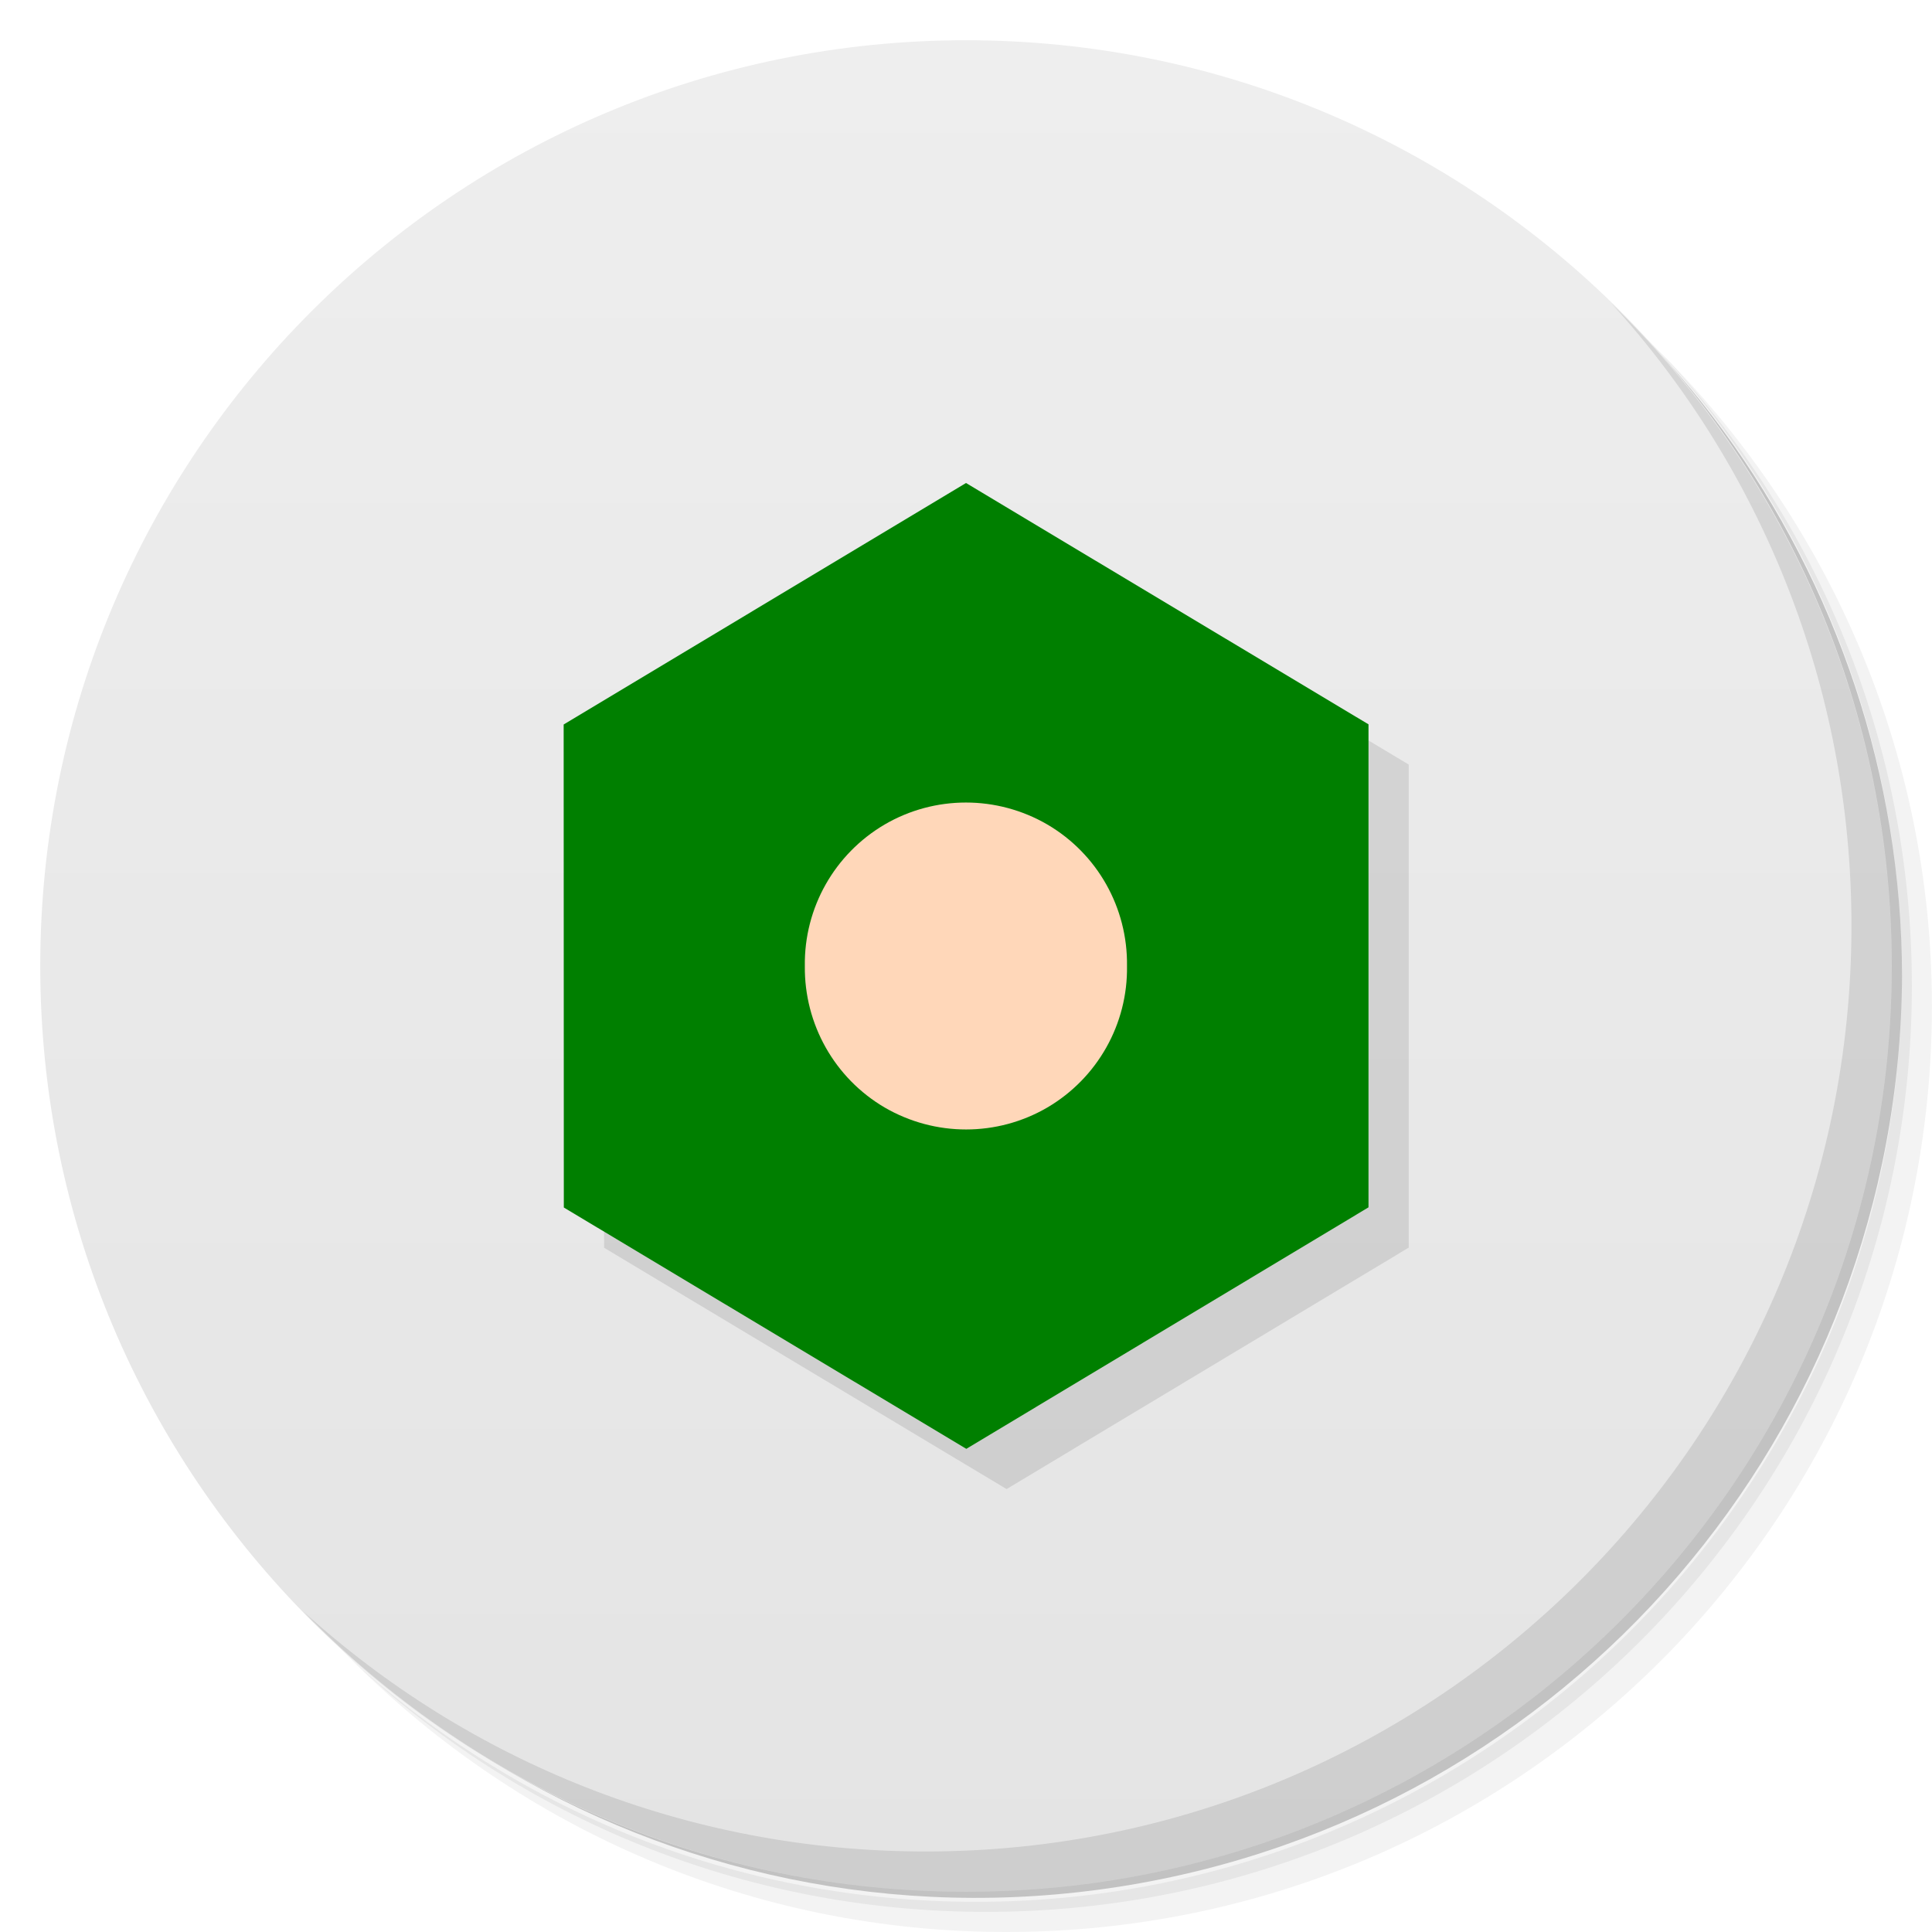
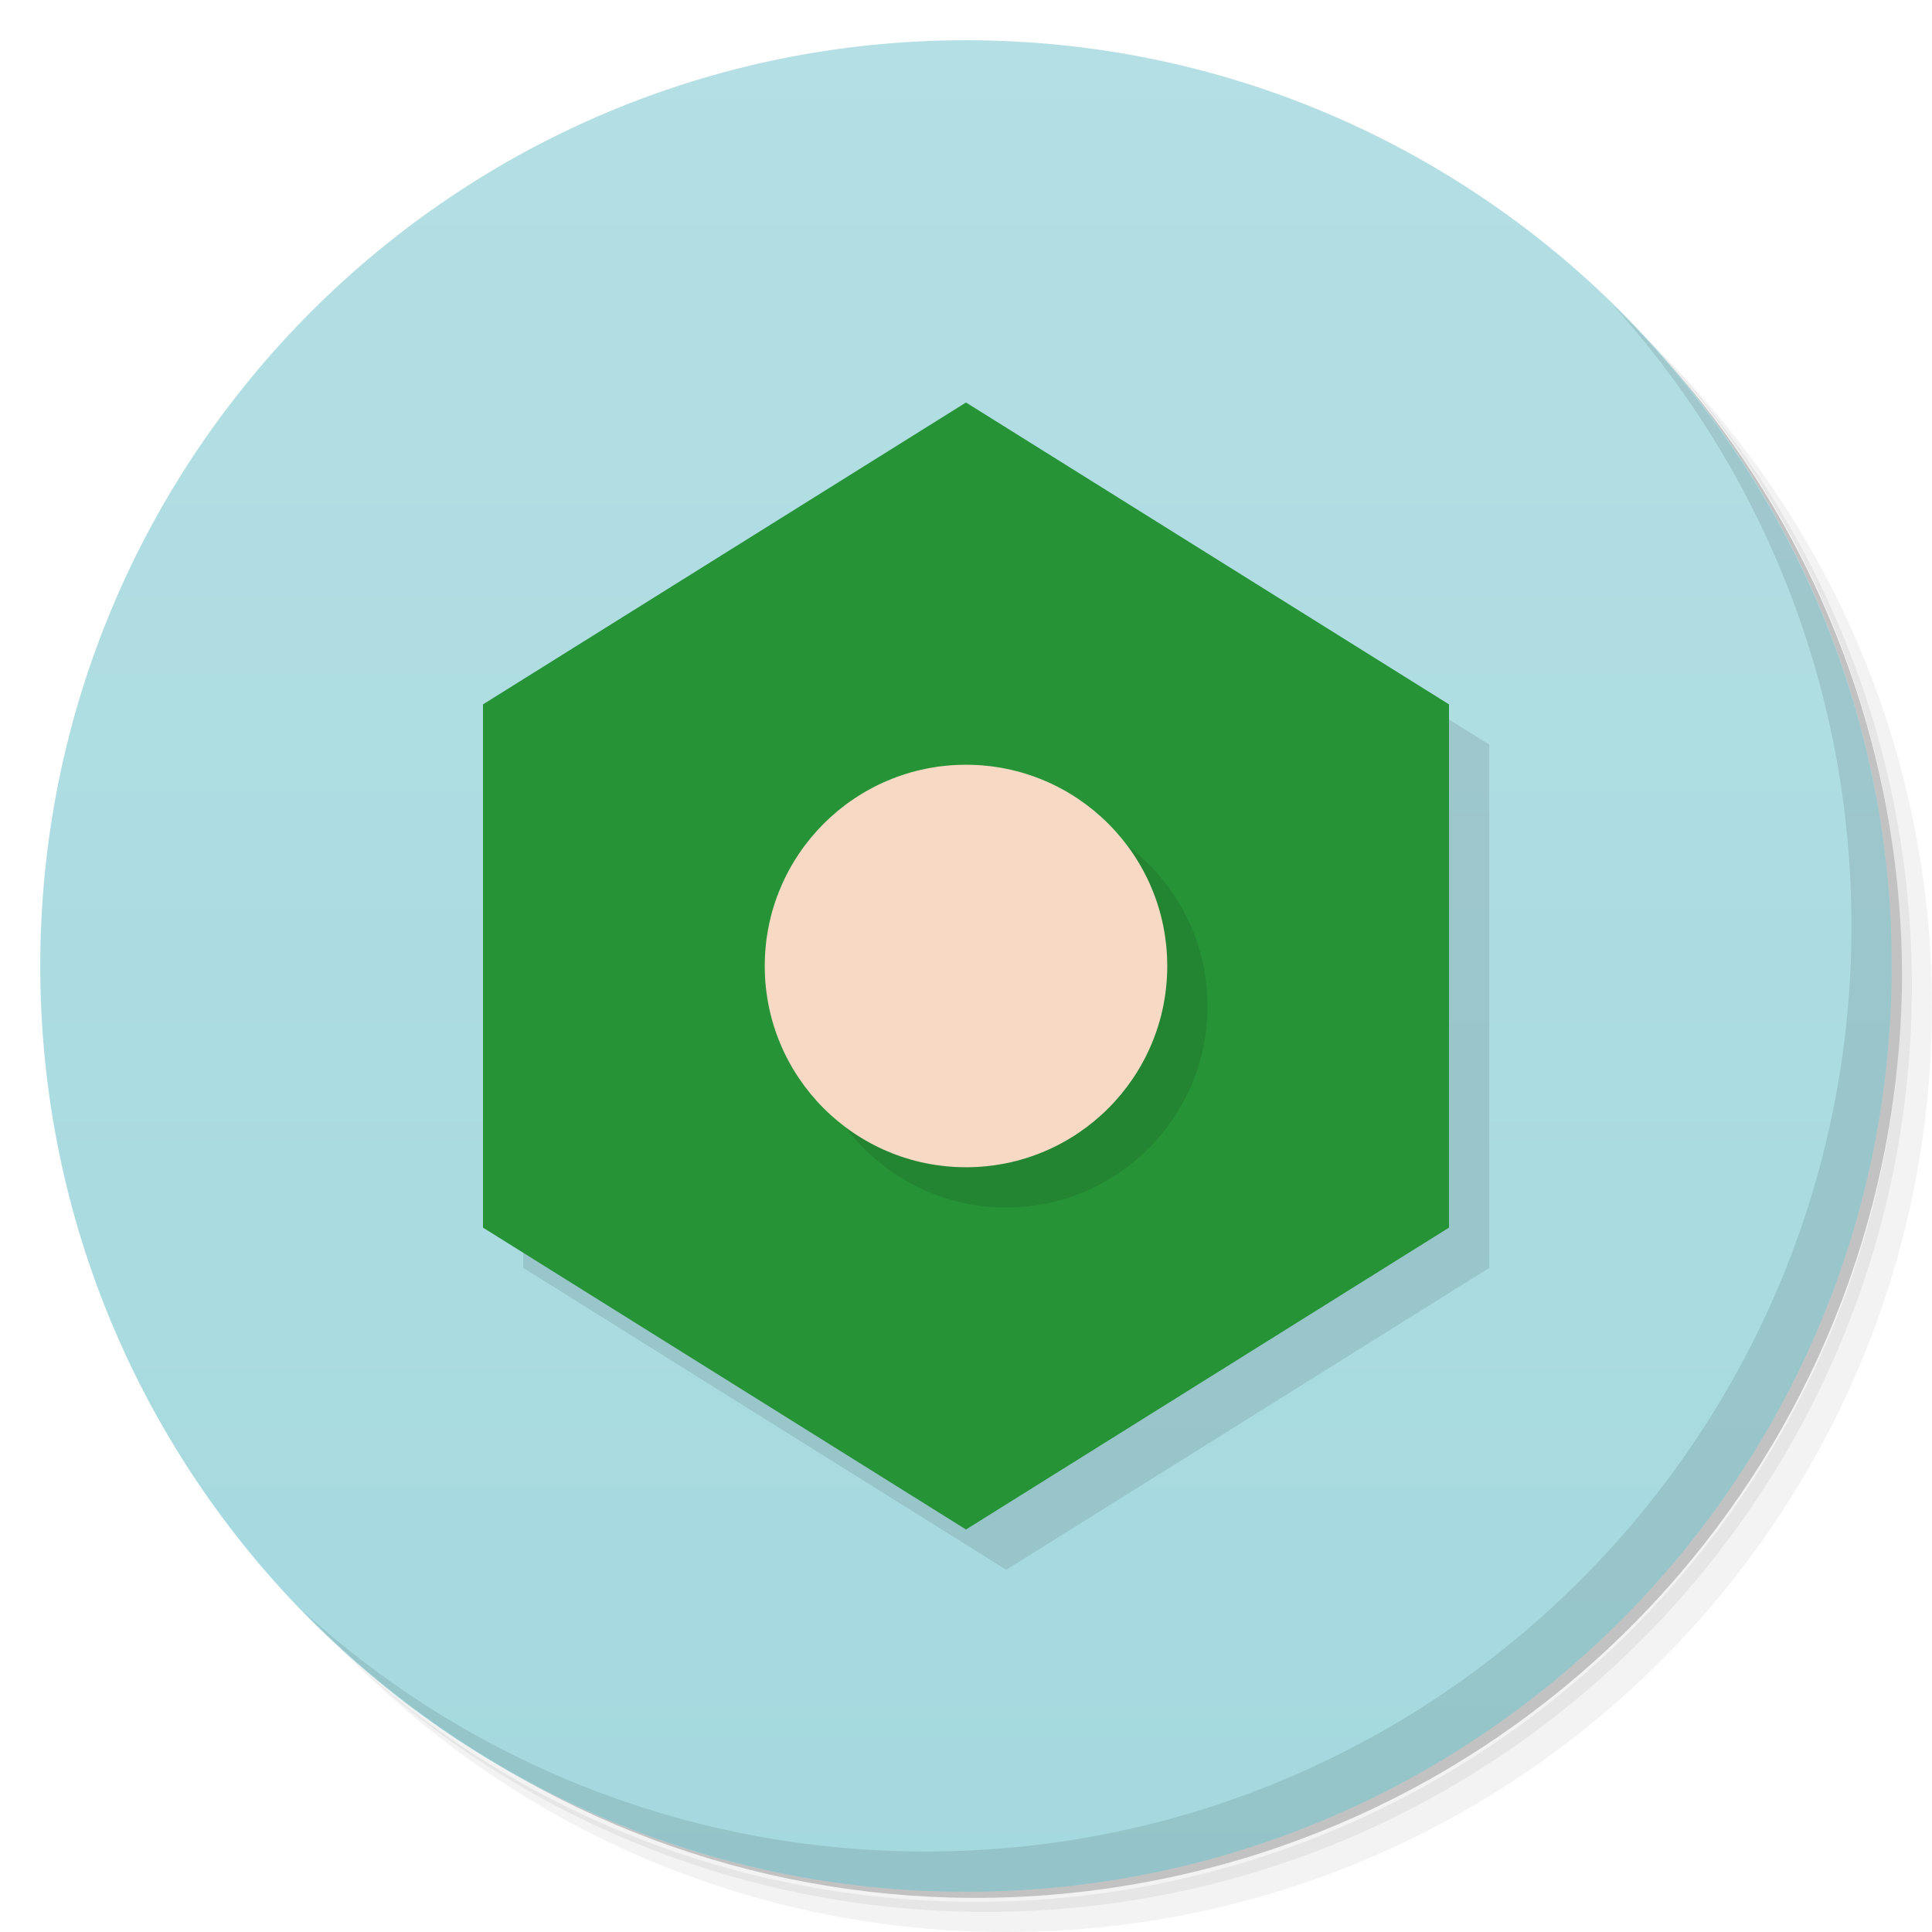
- <svg xmlns="http://www.w3.org/2000/svg" viewBox="0 0 48 48">
+ <svg xmlns="http://www.w3.org/2000/svg" version="1.1" viewBox="0 0 48 48">
  <defs>
-     <linearGradient id="linearGradient3764" x1="1" x2="47" gradientUnits="userSpaceOnUse" gradientTransform="matrix(0,-1,1,0,-1.5e-6,48)">
-       <stop style="stop-color:#e4e4e4;stop-opacity:1" />
-       <stop offset="1" style="stop-color:#eee;stop-opacity:1" />
+     <linearGradient id="bg" x2="0" y1="1" y2="47" gradientUnits="userSpaceOnUse">
+       <stop style="stop-color:#b4dfe4" offset="0" />
+       <stop style="stop-color:#a4d9df" offset="1" />
    </linearGradient>
  </defs>
-   <g>
-     <path d="m 36.31 5 c 5.859 4.062 9.688 10.831 9.688 18.5 c 0 12.426 -10.07 22.5 -22.5 22.5 c -7.669 0 -14.438 -3.828 -18.5 -9.688 c 1.037 1.822 2.306 3.499 3.781 4.969 c 4.085 3.712 9.514 5.969 15.469 5.969 c 12.703 0 23 -10.298 23 -23 c 0 -5.954 -2.256 -11.384 -5.969 -15.469 c -1.469 -1.475 -3.147 -2.744 -4.969 -3.781 z m 4.969 3.781 c 3.854 4.113 6.219 9.637 6.219 15.719 c 0 12.703 -10.297 23 -23 23 c -6.081 0 -11.606 -2.364 -15.719 -6.219 c 4.16 4.144 9.883 6.719 16.219 6.719 c 12.703 0 23 -10.298 23 -23 c 0 -6.335 -2.575 -12.06 -6.719 -16.219 z" style="opacity:0.05" />
-     <path d="m 41.28 8.781 c 3.712 4.085 5.969 9.514 5.969 15.469 c 0 12.703 -10.297 23 -23 23 c -5.954 0 -11.384 -2.256 -15.469 -5.969 c 4.113 3.854 9.637 6.219 15.719 6.219 c 12.703 0 23 -10.298 23 -23 c 0 -6.081 -2.364 -11.606 -6.219 -15.719 z" style="opacity:0.1" />
-     <path d="m 31.25 2.375 c 8.615 3.154 14.75 11.417 14.75 21.13 c 0 12.426 -10.07 22.5 -22.5 22.5 c -9.708 0 -17.971 -6.135 -21.12 -14.75 a 23 23 0 0 0 44.875 -7 a 23 23 0 0 0 -16 -21.875 z" style="opacity:0.2" />
-   </g>
-   <g>
-     <path d="m 24 1 c 12.703 0 23 10.297 23 23 c 0 12.703 -10.297 23 -23 23 -12.703 0 -23 -10.297 -23 -23 0 -12.703 10.297 -23 23 -23 z" style="fill:url(#linearGradient3764);fill-opacity:1" />
-   </g>
-   <g>
-     <g>
-       <g transform="translate(1,1)">
-         <g style="opacity:0.1">
-           <g>
-             <path d="m 34 17.996 l 0 12 l -9.992 6 l -10 -5.996 l -0.004 -12 l 9.996 -6 m 10 5.996" style="fill:#000;fill-opacity:1;stroke:none;fill-rule:nonzero" />
-           </g>
-         </g>
-       </g>
-     </g>
-   </g>
-   <g>
-     <g>
-       <g>
-         <path d="m 34,17.996 0,12 -9.992,6 L 14.008,30 14.004,18 24,12 m 10,5.996" style="fill:#007f00;fill-opacity:1;stroke:none;fill-rule:nonzero" />
-         <path d="m 28 24 c 0.023 1.441 -0.734 2.785 -1.98 3.516 -1.246 0.727 -2.789 0.727 -4.04 0 -1.246 -0.73 -2 -2.074 -1.984 -3.516 -0.02 -1.445 0.738 -2.785 1.984 -3.516 1.246 -0.727 2.789 -0.727 4.04 0 1.246 0.73 2 2.07 1.98 3.516 m 0 0" style="fill:#ffd7b9;fill-opacity:1;stroke:none;fill-rule:nonzero" />
-       </g>
-     </g>
-   </g>
-   <g>
-     <path d="m 40.03 7.531 c 3.712 4.084 5.969 9.514 5.969 15.469 0 12.703 -10.297 23 -23 23 c -5.954 0 -11.384 -2.256 -15.469 -5.969 4.178 4.291 10.01 6.969 16.469 6.969 c 12.703 0 23 -10.298 23 -23 0 -6.462 -2.677 -12.291 -6.969 -16.469 z" style="opacity:0.1" />
-   </g>
+   <path d="m36.31 5c5.859 4.062 9.688 10.831 9.688 18.5 0 12.426-10.07 22.5-22.5 22.5-7.669 0-14.438-3.828-18.5-9.688 1.037 1.822 2.306 3.499 3.781 4.969 4.085 3.712 9.514 5.969 15.469 5.969 12.703 0 23-10.298 23-23 0-5.954-2.256-11.384-5.969-15.469-1.469-1.475-3.147-2.744-4.969-3.781zm4.969 3.781c3.854 4.113 6.219 9.637 6.219 15.719 0 12.703-10.297 23-23 23-6.081 0-11.606-2.364-15.719-6.219 4.16 4.144 9.883 6.719 16.219 6.719 12.703 0 23-10.298 23-23 0-6.335-2.575-12.06-6.719-16.219z" style="opacity:.05" />
+   <path d="m41.28 8.781c3.712 4.085 5.969 9.514 5.969 15.469 0 12.703-10.297 23-23 23-5.954 0-11.384-2.256-15.469-5.969 4.113 3.854 9.637 6.219 15.719 6.219 12.703 0 23-10.298 23-23 0-6.081-2.364-11.606-6.219-15.719z" style="opacity:.1" />
+   <path d="m31.25 2.375c8.615 3.154 14.75 11.417 14.75 21.13 0 12.426-10.07 22.5-22.5 22.5-9.708 0-17.971-6.135-21.12-14.75a23 23 0 0 0 44.875-7 23 23 0 0 0-16-21.875z" style="opacity:.2" />
+   <circle cx="24" cy="24" r="23" style="fill:url(#bg)" />
+   <path d="m40.03 7.531c3.712 4.084 5.969 9.514 5.969 15.469 0 12.703-10.297 23-23 23-5.954 0-11.384-2.256-15.469-5.969 4.178 4.291 10.01 6.969 16.469 6.969 12.703 0 23-10.298 23-23 0-6.462-2.677-12.291-6.969-16.469z" style="opacity:.1" />
+   <path d="m25 11-12 7.5v13l12 7.5 12-7.5v-13z" style="opacity:.1" />
+   <path d="m24 10-12 7.5v13l12 7.5 12-7.5v-13z" style="fill:#279337" />
+   <circle cx="25" cy="25" r="5" style="opacity:.1" />
+   <circle cx="24" cy="24" r="5" style="fill:#f8dac4" />
</svg>
